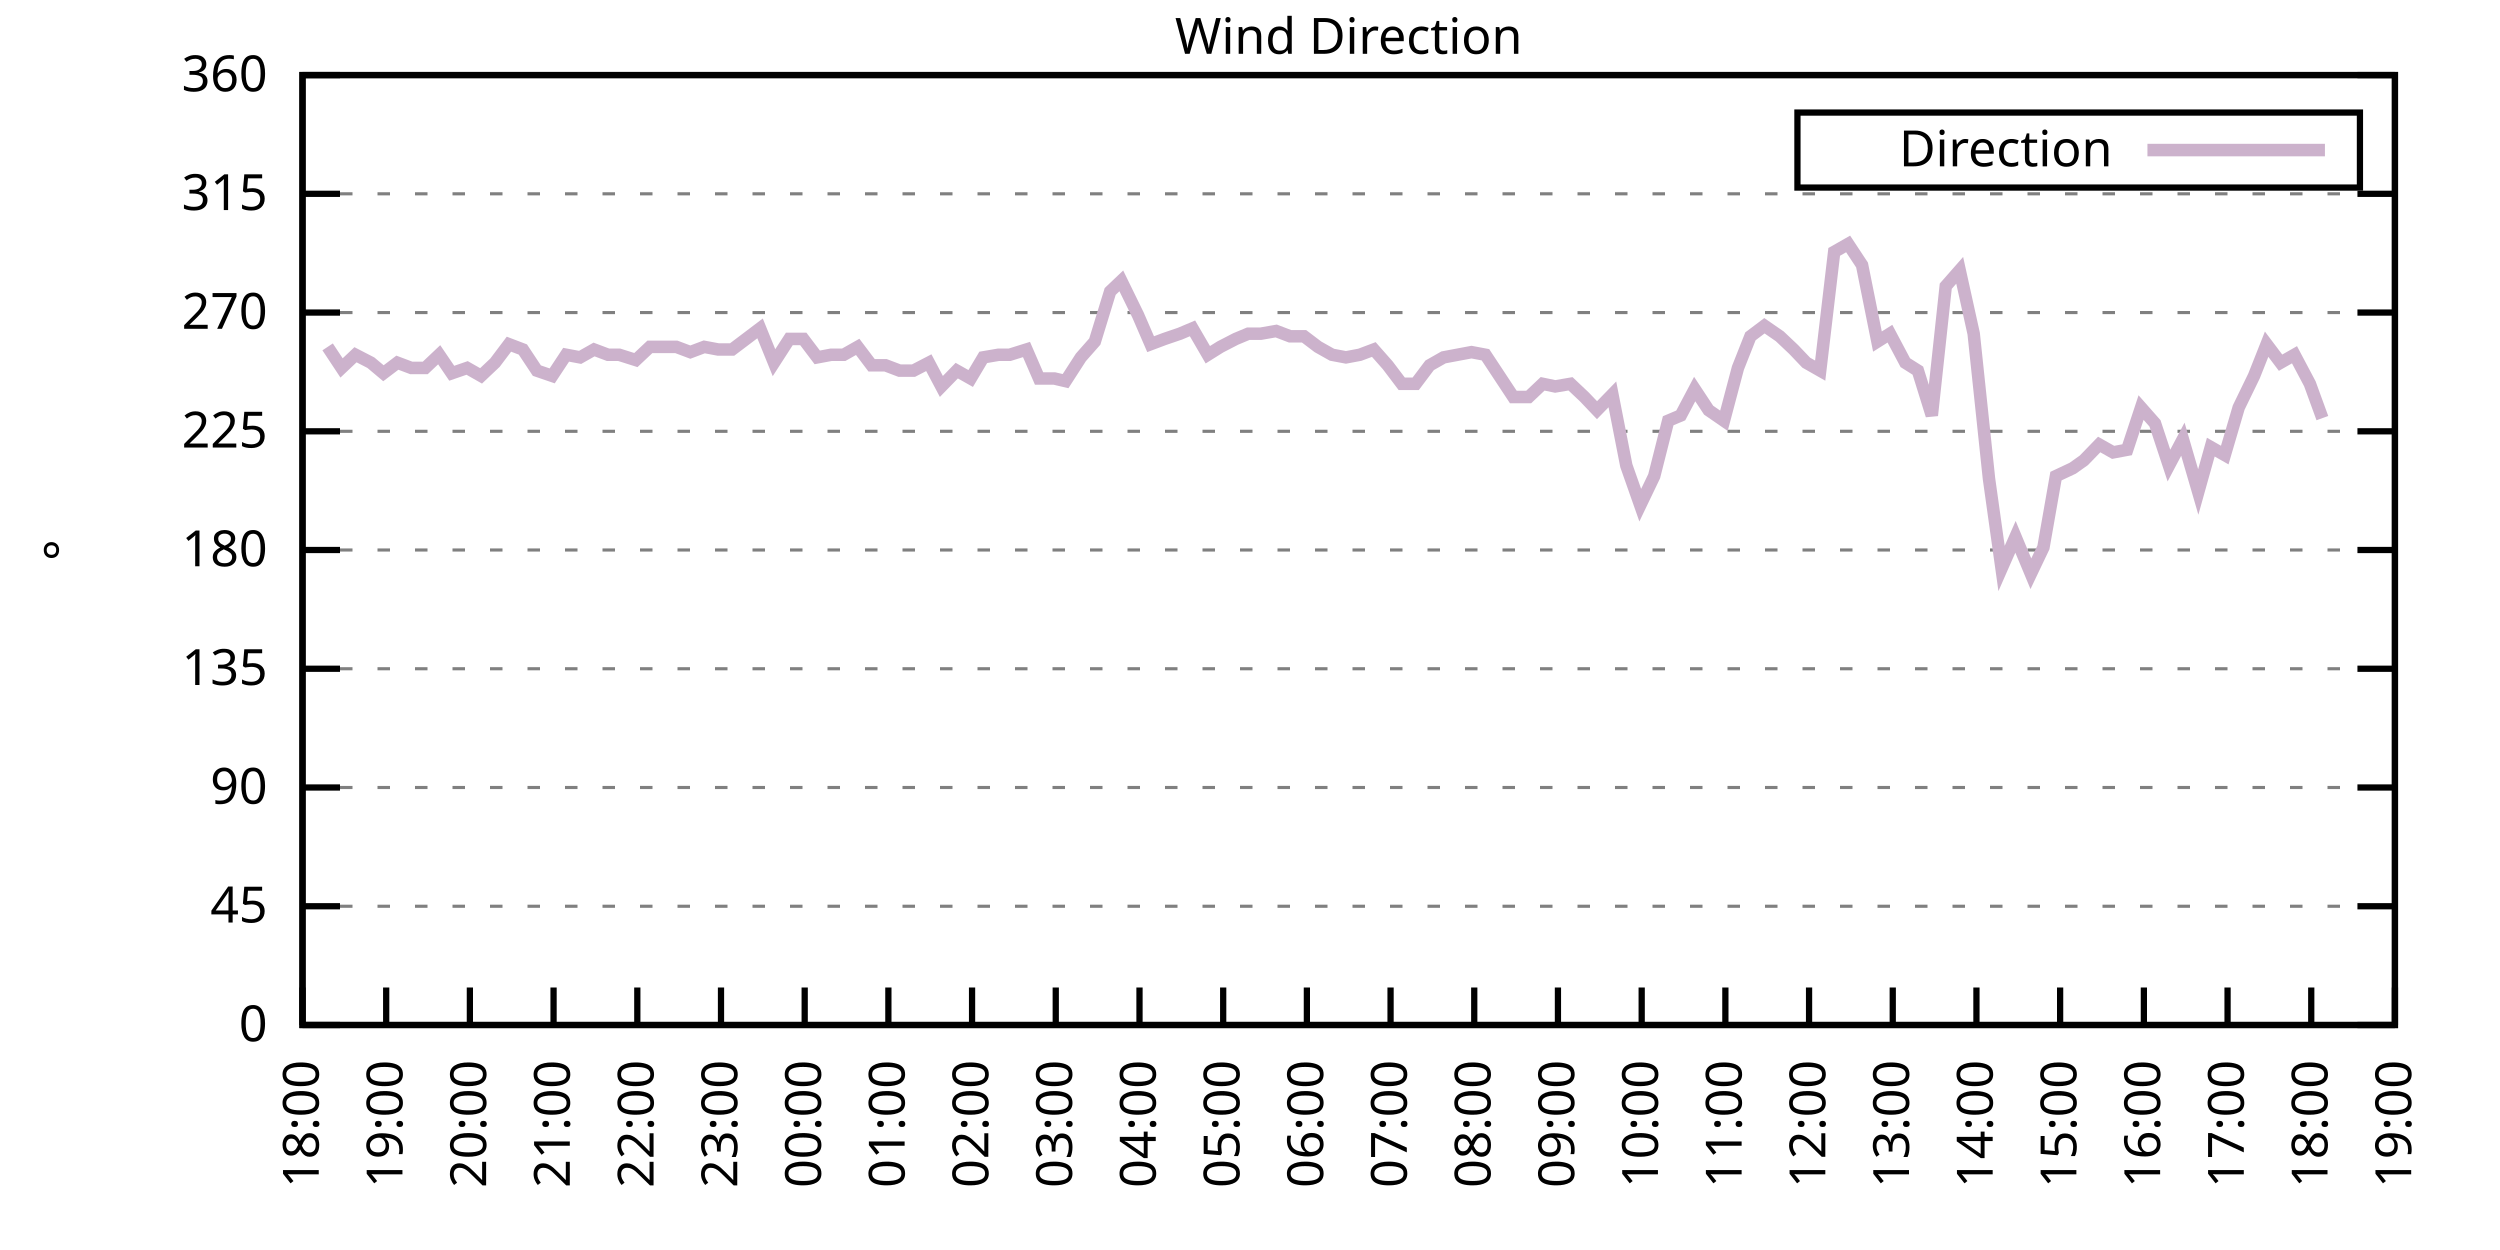
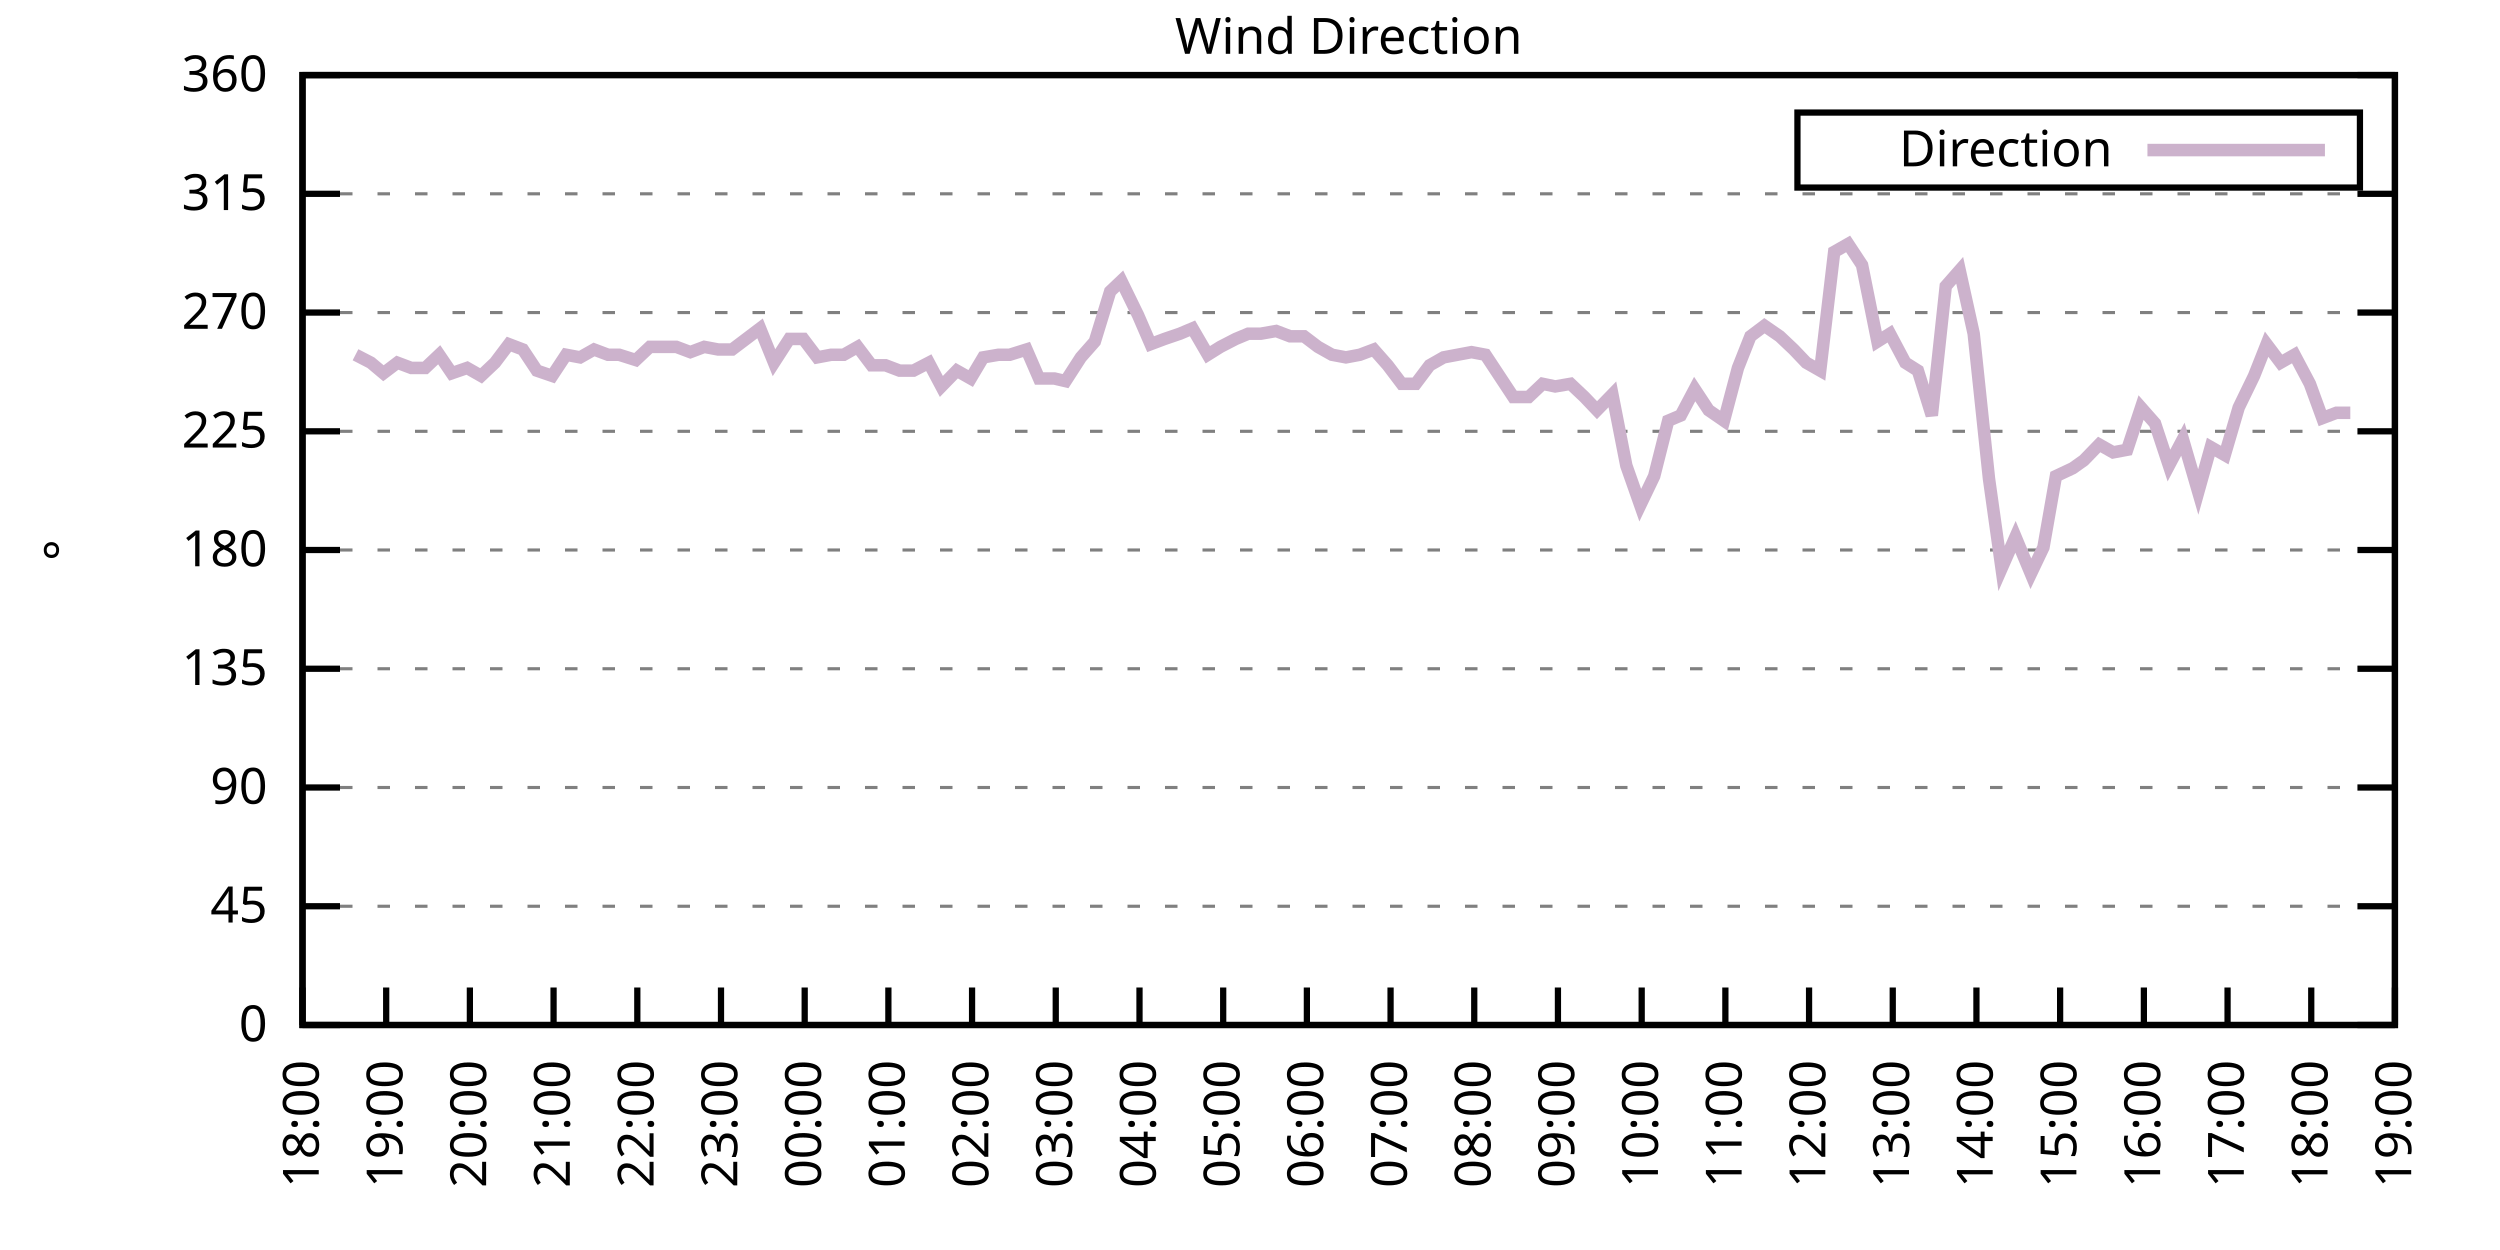
<svg xmlns="http://www.w3.org/2000/svg" xmlns:xlink="http://www.w3.org/1999/xlink" width="400" height="200" viewBox="0 0 400 200">
  <g id="gnuplot_canvas">
    <rect x="0" y="0" width="400" height="200" fill="none" />
    <defs>
      <circle id="gpDot" r="0.5" stroke-width="0.5" stroke="currentColor" />
      <path id="gpPt0" stroke-width="0.333" stroke="currentColor" d="M-1,0 h2 M0,-1 v2" />
      <path id="gpPt1" stroke-width="0.333" stroke="currentColor" d="M-1,-1 L1,1 M1,-1 L-1,1" />
      <path id="gpPt2" stroke-width="0.333" stroke="currentColor" d="M-1,0 L1,0 M0,-1 L0,1 M-1,-1 L1,1 M-1,1 L1,-1" />
      <rect id="gpPt3" stroke-width="0.333" stroke="currentColor" x="-1" y="-1" width="2" height="2" />
      <rect id="gpPt4" stroke-width="0.333" stroke="currentColor" fill="currentColor" x="-1" y="-1" width="2" height="2" />
      <circle id="gpPt5" stroke-width="0.333" stroke="currentColor" cx="0" cy="0" r="1" />
      <use xlink:href="#gpPt5" id="gpPt6" fill="currentColor" stroke="none" />
      <path id="gpPt7" stroke-width="0.333" stroke="currentColor" d="M0,-1.33 L-1.33,0.67 L1.33,0.67 z" />
      <use xlink:href="#gpPt7" id="gpPt8" fill="currentColor" stroke="none" />
      <use xlink:href="#gpPt7" id="gpPt9" stroke="currentColor" transform="rotate(180)" />
      <use xlink:href="#gpPt9" id="gpPt10" fill="currentColor" stroke="none" />
      <use xlink:href="#gpPt3" id="gpPt11" stroke="currentColor" transform="rotate(45)" />
      <use xlink:href="#gpPt11" id="gpPt12" fill="currentColor" stroke="none" />
      <path id="gpPt13" stroke-width="0.333" stroke="currentColor" d="M0,1.330 L1.265,0.411 L0.782,-1.067 L-0.782,-1.076 L-1.265,0.411 z" />
      <use xlink:href="#gpPt13" id="gpPt14" fill="currentColor" stroke="none" />
      <filter id="textbox" filterUnits="objectBoundingBox" x="0" y="0" height="1" width="1">
        <feFlood flood-color="white" flood-opacity="1" result="bgnd" />
        <feComposite in="SourceGraphic" in2="bgnd" operator="atop" />
      </filter>
      <filter id="greybox" filterUnits="objectBoundingBox" x="0" y="0" height="1" width="1">
        <feFlood flood-color="lightgrey" flood-opacity="1" result="grey" />
        <feComposite in="SourceGraphic" in2="grey" operator="atop" />
      </filter>
    </defs>
    <g fill="none" color="white" stroke="currentColor" stroke-width="1.00" stroke-linecap="butt" stroke-linejoin="miter">
</g>
    <g fill="none" color="black" stroke="currentColor" stroke-width="1.00" stroke-linecap="butt" stroke-linejoin="miter">
      <g stroke="none" shape-rendering="crispEdges">
        <polygon fill="rgb(255, 255, 255)" points="48.40,164.00 383.18,164.00 383.18,12.02 48.40,12.02 " />
      </g>
    </g>
    <g fill="none" color="black" stroke="currentColor" stroke-width="1.00" stroke-linecap="butt" stroke-linejoin="miter">
</g>
    <g fill="none" color="black" stroke="black" stroke-width="0.50" stroke-linecap="butt" stroke-linejoin="miter">
</g>
    <g fill="none" color="gray" stroke="currentColor" stroke-width="0.50" stroke-linecap="butt" stroke-linejoin="miter">
      <path stroke="gray" stroke-dasharray="2,4" class="gridline" d="M48.40,164.00 L383.19,164.00  " />
    </g>
    <g fill="none" color="gray" stroke="gray" stroke-width="1.00" stroke-linecap="butt" stroke-linejoin="miter">
</g>
    <g fill="none" color="black" stroke="currentColor" stroke-width="1.00" stroke-linecap="butt" stroke-linejoin="miter">
      <path stroke="black" d="M48.40,164.00 L54.40,164.00 M383.19,164.00 L377.19,164.00  " />
      <g transform="translate(42.80,166.60)" stroke="none" fill="black" font-family="Sans" font-size="8.00" text-anchor="end">
        <text>
          <tspan font-family="Sans"> 0</tspan>
        </text>
      </g>
    </g>
    <g fill="none" color="black" stroke="currentColor" stroke-width="1.00" stroke-linecap="butt" stroke-linejoin="miter">
</g>
    <g fill="none" color="black" stroke="black" stroke-width="0.50" stroke-linecap="butt" stroke-linejoin="miter">
</g>
    <g fill="none" color="gray" stroke="currentColor" stroke-width="0.50" stroke-linecap="butt" stroke-linejoin="miter">
      <path stroke="gray" stroke-dasharray="2,4" class="gridline" d="M48.40,145.00 L383.19,145.00  " />
    </g>
    <g fill="none" color="gray" stroke="gray" stroke-width="1.00" stroke-linecap="butt" stroke-linejoin="miter">
</g>
    <g fill="none" color="black" stroke="currentColor" stroke-width="1.00" stroke-linecap="butt" stroke-linejoin="miter">
      <path stroke="black" d="M48.40,145.00 L54.40,145.00 M383.19,145.00 L377.19,145.00  " />
      <g transform="translate(42.80,147.60)" stroke="none" fill="black" font-family="Sans" font-size="8.00" text-anchor="end">
        <text>
          <tspan font-family="Sans"> 45</tspan>
        </text>
      </g>
    </g>
    <g fill="none" color="black" stroke="currentColor" stroke-width="1.00" stroke-linecap="butt" stroke-linejoin="miter">
</g>
    <g fill="none" color="black" stroke="black" stroke-width="0.50" stroke-linecap="butt" stroke-linejoin="miter">
</g>
    <g fill="none" color="gray" stroke="currentColor" stroke-width="0.50" stroke-linecap="butt" stroke-linejoin="miter">
      <path stroke="gray" stroke-dasharray="2,4" class="gridline" d="M48.40,126.00 L383.19,126.00  " />
    </g>
    <g fill="none" color="gray" stroke="gray" stroke-width="1.00" stroke-linecap="butt" stroke-linejoin="miter">
</g>
    <g fill="none" color="black" stroke="currentColor" stroke-width="1.00" stroke-linecap="butt" stroke-linejoin="miter">
      <path stroke="black" d="M48.40,126.00 L54.40,126.00 M383.19,126.00 L377.19,126.00  " />
      <g transform="translate(42.80,128.60)" stroke="none" fill="black" font-family="Sans" font-size="8.00" text-anchor="end">
        <text>
          <tspan font-family="Sans"> 90</tspan>
        </text>
      </g>
    </g>
    <g fill="none" color="black" stroke="currentColor" stroke-width="1.00" stroke-linecap="butt" stroke-linejoin="miter">
</g>
    <g fill="none" color="black" stroke="black" stroke-width="0.50" stroke-linecap="butt" stroke-linejoin="miter">
</g>
    <g fill="none" color="gray" stroke="currentColor" stroke-width="0.50" stroke-linecap="butt" stroke-linejoin="miter">
      <path stroke="gray" stroke-dasharray="2,4" class="gridline" d="M48.40,107.00 L383.19,107.00  " />
    </g>
    <g fill="none" color="gray" stroke="gray" stroke-width="1.00" stroke-linecap="butt" stroke-linejoin="miter">
</g>
    <g fill="none" color="black" stroke="currentColor" stroke-width="1.00" stroke-linecap="butt" stroke-linejoin="miter">
      <path stroke="black" d="M48.40,107.00 L54.40,107.00 M383.19,107.00 L377.19,107.00  " />
      <g transform="translate(42.80,109.60)" stroke="none" fill="black" font-family="Sans" font-size="8.00" text-anchor="end">
        <text>
          <tspan font-family="Sans"> 135</tspan>
        </text>
      </g>
    </g>
    <g fill="none" color="black" stroke="currentColor" stroke-width="1.00" stroke-linecap="butt" stroke-linejoin="miter">
</g>
    <g fill="none" color="black" stroke="black" stroke-width="0.50" stroke-linecap="butt" stroke-linejoin="miter">
</g>
    <g fill="none" color="gray" stroke="currentColor" stroke-width="0.50" stroke-linecap="butt" stroke-linejoin="miter">
      <path stroke="gray" stroke-dasharray="2,4" class="gridline" d="M48.40,88.00 L383.19,88.00  " />
    </g>
    <g fill="none" color="gray" stroke="gray" stroke-width="1.00" stroke-linecap="butt" stroke-linejoin="miter">
</g>
    <g fill="none" color="black" stroke="currentColor" stroke-width="1.00" stroke-linecap="butt" stroke-linejoin="miter">
      <path stroke="black" d="M48.40,88.00 L54.40,88.00 M383.19,88.00 L377.19,88.00  " />
      <g transform="translate(42.80,90.60)" stroke="none" fill="black" font-family="Sans" font-size="8.00" text-anchor="end">
        <text>
          <tspan font-family="Sans"> 180</tspan>
        </text>
      </g>
    </g>
    <g fill="none" color="black" stroke="currentColor" stroke-width="1.00" stroke-linecap="butt" stroke-linejoin="miter">
</g>
    <g fill="none" color="black" stroke="black" stroke-width="0.50" stroke-linecap="butt" stroke-linejoin="miter">
</g>
    <g fill="none" color="gray" stroke="currentColor" stroke-width="0.50" stroke-linecap="butt" stroke-linejoin="miter">
      <path stroke="gray" stroke-dasharray="2,4" class="gridline" d="M48.40,69.01 L383.19,69.01  " />
    </g>
    <g fill="none" color="gray" stroke="gray" stroke-width="1.00" stroke-linecap="butt" stroke-linejoin="miter">
</g>
    <g fill="none" color="black" stroke="currentColor" stroke-width="1.00" stroke-linecap="butt" stroke-linejoin="miter">
      <path stroke="black" d="M48.40,69.01 L54.40,69.01 M383.19,69.01 L377.19,69.01  " />
      <g transform="translate(42.80,71.61)" stroke="none" fill="black" font-family="Sans" font-size="8.00" text-anchor="end">
        <text>
          <tspan font-family="Sans"> 225</tspan>
        </text>
      </g>
    </g>
    <g fill="none" color="black" stroke="currentColor" stroke-width="1.00" stroke-linecap="butt" stroke-linejoin="miter">
</g>
    <g fill="none" color="black" stroke="black" stroke-width="0.50" stroke-linecap="butt" stroke-linejoin="miter">
</g>
    <g fill="none" color="gray" stroke="currentColor" stroke-width="0.50" stroke-linecap="butt" stroke-linejoin="miter">
      <path stroke="gray" stroke-dasharray="2,4" class="gridline" d="M48.40,50.01 L383.19,50.01  " />
    </g>
    <g fill="none" color="gray" stroke="gray" stroke-width="1.00" stroke-linecap="butt" stroke-linejoin="miter">
</g>
    <g fill="none" color="black" stroke="currentColor" stroke-width="1.00" stroke-linecap="butt" stroke-linejoin="miter">
      <path stroke="black" d="M48.40,50.01 L54.40,50.01 M383.19,50.01 L377.19,50.01  " />
      <g transform="translate(42.80,52.61)" stroke="none" fill="black" font-family="Sans" font-size="8.00" text-anchor="end">
        <text>
          <tspan font-family="Sans"> 270</tspan>
        </text>
      </g>
    </g>
    <g fill="none" color="black" stroke="currentColor" stroke-width="1.00" stroke-linecap="butt" stroke-linejoin="miter">
</g>
    <g fill="none" color="black" stroke="black" stroke-width="0.50" stroke-linecap="butt" stroke-linejoin="miter">
</g>
    <g fill="none" color="gray" stroke="currentColor" stroke-width="0.50" stroke-linecap="butt" stroke-linejoin="miter">
      <path stroke="gray" stroke-dasharray="2,4" class="gridline" d="M48.40,31.01 L383.19,31.01  " />
    </g>
    <g fill="none" color="gray" stroke="gray" stroke-width="1.00" stroke-linecap="butt" stroke-linejoin="miter">
</g>
    <g fill="none" color="black" stroke="currentColor" stroke-width="1.00" stroke-linecap="butt" stroke-linejoin="miter">
      <path stroke="black" d="M48.40,31.01 L54.40,31.01 M383.19,31.01 L377.19,31.01  " />
      <g transform="translate(42.80,33.61)" stroke="none" fill="black" font-family="Sans" font-size="8.00" text-anchor="end">
        <text>
          <tspan font-family="Sans"> 315</tspan>
        </text>
      </g>
    </g>
    <g fill="none" color="black" stroke="currentColor" stroke-width="1.00" stroke-linecap="butt" stroke-linejoin="miter">
</g>
    <g fill="none" color="black" stroke="black" stroke-width="0.50" stroke-linecap="butt" stroke-linejoin="miter">
</g>
    <g fill="none" color="gray" stroke="currentColor" stroke-width="0.50" stroke-linecap="butt" stroke-linejoin="miter">
      <path stroke="gray" stroke-dasharray="2,4" class="gridline" d="M48.40,12.01 L383.19,12.01  " />
    </g>
    <g fill="none" color="gray" stroke="gray" stroke-width="1.00" stroke-linecap="butt" stroke-linejoin="miter">
</g>
    <g fill="none" color="black" stroke="currentColor" stroke-width="1.00" stroke-linecap="butt" stroke-linejoin="miter">
      <path stroke="black" d="M48.40,12.01 L54.40,12.01 M383.19,12.01 L377.19,12.01  " />
      <g transform="translate(42.80,14.61)" stroke="none" fill="black" font-family="Sans" font-size="8.00" text-anchor="end">
        <text>
          <tspan font-family="Sans"> 360</tspan>
        </text>
      </g>
    </g>
    <g fill="none" color="black" stroke="currentColor" stroke-width="1.00" stroke-linecap="butt" stroke-linejoin="miter">
      <path stroke="black" d="M48.40,164.00 L48.40,158.00  " />
      <g transform="translate(51.00,169.60) rotate(270.00)" stroke="none" fill="black" font-family="Sans" font-size="8.00" text-anchor="end">
        <text>
          <tspan font-family="Sans">18:00</tspan>
        </text>
      </g>
    </g>
    <g fill="none" color="black" stroke="currentColor" stroke-width="1.00" stroke-linecap="butt" stroke-linejoin="miter">
      <path stroke="black" d="M61.79,164.00 L61.79,158.00  " />
      <g transform="translate(64.39,169.60) rotate(270.00)" stroke="none" fill="black" font-family="Sans" font-size="8.00" text-anchor="end">
        <text>
          <tspan font-family="Sans">19:00</tspan>
        </text>
      </g>
    </g>
    <g fill="none" color="black" stroke="currentColor" stroke-width="1.00" stroke-linecap="butt" stroke-linejoin="miter">
      <path stroke="black" d="M75.18,164.00 L75.18,158.00  " />
      <g transform="translate(77.78,169.60) rotate(270.00)" stroke="none" fill="black" font-family="Sans" font-size="8.00" text-anchor="end">
        <text>
          <tspan font-family="Sans">20:00</tspan>
        </text>
      </g>
    </g>
    <g fill="none" color="black" stroke="currentColor" stroke-width="1.00" stroke-linecap="butt" stroke-linejoin="miter">
      <path stroke="black" d="M88.57,164.00 L88.57,158.00  " />
      <g transform="translate(91.17,169.60) rotate(270.00)" stroke="none" fill="black" font-family="Sans" font-size="8.00" text-anchor="end">
        <text>
          <tspan font-family="Sans">21:00</tspan>
        </text>
      </g>
    </g>
    <g fill="none" color="black" stroke="currentColor" stroke-width="1.00" stroke-linecap="butt" stroke-linejoin="miter">
      <path stroke="black" d="M101.97,164.00 L101.97,158.00  " />
      <g transform="translate(104.57,169.60) rotate(270.00)" stroke="none" fill="black" font-family="Sans" font-size="8.00" text-anchor="end">
        <text>
          <tspan font-family="Sans">22:00</tspan>
        </text>
      </g>
    </g>
    <g fill="none" color="black" stroke="currentColor" stroke-width="1.00" stroke-linecap="butt" stroke-linejoin="miter">
      <path stroke="black" d="M115.36,164.00 L115.36,158.00  " />
      <g transform="translate(117.96,169.60) rotate(270.00)" stroke="none" fill="black" font-family="Sans" font-size="8.00" text-anchor="end">
        <text>
          <tspan font-family="Sans">23:00</tspan>
        </text>
      </g>
    </g>
    <g fill="none" color="black" stroke="currentColor" stroke-width="1.00" stroke-linecap="butt" stroke-linejoin="miter">
      <path stroke="black" d="M128.75,164.00 L128.75,158.00  " />
      <g transform="translate(131.35,169.60) rotate(270.00)" stroke="none" fill="black" font-family="Sans" font-size="8.00" text-anchor="end">
        <text>
          <tspan font-family="Sans">00:00</tspan>
        </text>
      </g>
    </g>
    <g fill="none" color="black" stroke="currentColor" stroke-width="1.00" stroke-linecap="butt" stroke-linejoin="miter">
      <path stroke="black" d="M142.14,164.00 L142.14,158.00  " />
      <g transform="translate(144.74,169.60) rotate(270.00)" stroke="none" fill="black" font-family="Sans" font-size="8.00" text-anchor="end">
        <text>
          <tspan font-family="Sans">01:00</tspan>
        </text>
      </g>
    </g>
    <g fill="none" color="black" stroke="currentColor" stroke-width="1.00" stroke-linecap="butt" stroke-linejoin="miter">
      <path stroke="black" d="M155.53,164.00 L155.53,158.00  " />
      <g transform="translate(158.13,169.60) rotate(270.00)" stroke="none" fill="black" font-family="Sans" font-size="8.00" text-anchor="end">
        <text>
          <tspan font-family="Sans">02:00</tspan>
        </text>
      </g>
    </g>
    <g fill="none" color="black" stroke="currentColor" stroke-width="1.00" stroke-linecap="butt" stroke-linejoin="miter">
      <path stroke="black" d="M168.92,164.00 L168.92,158.00  " />
      <g transform="translate(171.52,169.60) rotate(270.00)" stroke="none" fill="black" font-family="Sans" font-size="8.00" text-anchor="end">
        <text>
          <tspan font-family="Sans">03:00</tspan>
        </text>
      </g>
    </g>
    <g fill="none" color="black" stroke="currentColor" stroke-width="1.00" stroke-linecap="butt" stroke-linejoin="miter">
      <path stroke="black" d="M182.32,164.00 L182.32,158.00  " />
      <g transform="translate(184.92,169.60) rotate(270.00)" stroke="none" fill="black" font-family="Sans" font-size="8.00" text-anchor="end">
        <text>
          <tspan font-family="Sans">04:00</tspan>
        </text>
      </g>
    </g>
    <g fill="none" color="black" stroke="currentColor" stroke-width="1.00" stroke-linecap="butt" stroke-linejoin="miter">
      <path stroke="black" d="M195.71,164.00 L195.71,158.00  " />
      <g transform="translate(198.31,169.60) rotate(270.00)" stroke="none" fill="black" font-family="Sans" font-size="8.00" text-anchor="end">
        <text>
          <tspan font-family="Sans">05:00</tspan>
        </text>
      </g>
    </g>
    <g fill="none" color="black" stroke="currentColor" stroke-width="1.00" stroke-linecap="butt" stroke-linejoin="miter">
      <path stroke="black" d="M209.10,164.00 L209.10,158.00  " />
      <g transform="translate(211.70,169.60) rotate(270.00)" stroke="none" fill="black" font-family="Sans" font-size="8.00" text-anchor="end">
        <text>
          <tspan font-family="Sans">06:00</tspan>
        </text>
      </g>
    </g>
    <g fill="none" color="black" stroke="currentColor" stroke-width="1.00" stroke-linecap="butt" stroke-linejoin="miter">
      <path stroke="black" d="M222.49,164.00 L222.49,158.00  " />
      <g transform="translate(225.09,169.60) rotate(270.00)" stroke="none" fill="black" font-family="Sans" font-size="8.00" text-anchor="end">
        <text>
          <tspan font-family="Sans">07:00</tspan>
        </text>
      </g>
    </g>
    <g fill="none" color="black" stroke="currentColor" stroke-width="1.00" stroke-linecap="butt" stroke-linejoin="miter">
      <path stroke="black" d="M235.88,164.00 L235.88,158.00  " />
      <g transform="translate(238.48,169.60) rotate(270.00)" stroke="none" fill="black" font-family="Sans" font-size="8.00" text-anchor="end">
        <text>
          <tspan font-family="Sans">08:00</tspan>
        </text>
      </g>
    </g>
    <g fill="none" color="black" stroke="currentColor" stroke-width="1.00" stroke-linecap="butt" stroke-linejoin="miter">
      <path stroke="black" d="M249.27,164.00 L249.27,158.00  " />
      <g transform="translate(251.87,169.60) rotate(270.00)" stroke="none" fill="black" font-family="Sans" font-size="8.00" text-anchor="end">
        <text>
          <tspan font-family="Sans">09:00</tspan>
        </text>
      </g>
    </g>
    <g fill="none" color="black" stroke="currentColor" stroke-width="1.00" stroke-linecap="butt" stroke-linejoin="miter">
      <path stroke="black" d="M262.67,164.00 L262.67,158.00  " />
      <g transform="translate(265.27,169.60) rotate(270.00)" stroke="none" fill="black" font-family="Sans" font-size="8.00" text-anchor="end">
        <text>
          <tspan font-family="Sans">10:00</tspan>
        </text>
      </g>
    </g>
    <g fill="none" color="black" stroke="currentColor" stroke-width="1.00" stroke-linecap="butt" stroke-linejoin="miter">
      <path stroke="black" d="M276.06,164.00 L276.06,158.00  " />
      <g transform="translate(278.66,169.60) rotate(270.00)" stroke="none" fill="black" font-family="Sans" font-size="8.00" text-anchor="end">
        <text>
          <tspan font-family="Sans">11:00</tspan>
        </text>
      </g>
    </g>
    <g fill="none" color="black" stroke="currentColor" stroke-width="1.00" stroke-linecap="butt" stroke-linejoin="miter">
      <path stroke="black" d="M289.45,164.00 L289.45,158.00  " />
      <g transform="translate(292.05,169.60) rotate(270.00)" stroke="none" fill="black" font-family="Sans" font-size="8.00" text-anchor="end">
        <text>
          <tspan font-family="Sans">12:00</tspan>
        </text>
      </g>
    </g>
    <g fill="none" color="black" stroke="currentColor" stroke-width="1.00" stroke-linecap="butt" stroke-linejoin="miter">
      <path stroke="black" d="M302.84,164.00 L302.84,158.00  " />
      <g transform="translate(305.44,169.60) rotate(270.00)" stroke="none" fill="black" font-family="Sans" font-size="8.00" text-anchor="end">
        <text>
          <tspan font-family="Sans">13:00</tspan>
        </text>
      </g>
    </g>
    <g fill="none" color="black" stroke="currentColor" stroke-width="1.00" stroke-linecap="butt" stroke-linejoin="miter">
      <path stroke="black" d="M316.23,164.00 L316.23,158.00  " />
      <g transform="translate(318.83,169.60) rotate(270.00)" stroke="none" fill="black" font-family="Sans" font-size="8.00" text-anchor="end">
        <text>
          <tspan font-family="Sans">14:00</tspan>
        </text>
      </g>
    </g>
    <g fill="none" color="black" stroke="currentColor" stroke-width="1.00" stroke-linecap="butt" stroke-linejoin="miter">
      <path stroke="black" d="M329.62,164.00 L329.62,158.00  " />
      <g transform="translate(332.22,169.60) rotate(270.00)" stroke="none" fill="black" font-family="Sans" font-size="8.00" text-anchor="end">
        <text>
          <tspan font-family="Sans">15:00</tspan>
        </text>
      </g>
    </g>
    <g fill="none" color="black" stroke="currentColor" stroke-width="1.00" stroke-linecap="butt" stroke-linejoin="miter">
      <path stroke="black" d="M343.02,164.00 L343.02,158.00  " />
      <g transform="translate(345.62,169.60) rotate(270.00)" stroke="none" fill="black" font-family="Sans" font-size="8.00" text-anchor="end">
        <text>
          <tspan font-family="Sans">16:00</tspan>
        </text>
      </g>
    </g>
    <g fill="none" color="black" stroke="currentColor" stroke-width="1.00" stroke-linecap="butt" stroke-linejoin="miter">
      <path stroke="black" d="M356.41,164.00 L356.41,158.00  " />
      <g transform="translate(359.01,169.60) rotate(270.00)" stroke="none" fill="black" font-family="Sans" font-size="8.00" text-anchor="end">
        <text>
          <tspan font-family="Sans">17:00</tspan>
        </text>
      </g>
    </g>
    <g fill="none" color="black" stroke="currentColor" stroke-width="1.00" stroke-linecap="butt" stroke-linejoin="miter">
      <path stroke="black" d="M369.80,164.00 L369.80,158.00  " />
      <g transform="translate(372.40,169.60) rotate(270.00)" stroke="none" fill="black" font-family="Sans" font-size="8.00" text-anchor="end">
        <text>
          <tspan font-family="Sans">18:00</tspan>
        </text>
      </g>
    </g>
    <g fill="none" color="black" stroke="currentColor" stroke-width="1.00" stroke-linecap="butt" stroke-linejoin="miter">
      <path stroke="black" d="M383.19,164.00 L383.19,158.00  " />
      <g transform="translate(385.79,169.60) rotate(270.00)" stroke="none" fill="black" font-family="Sans" font-size="8.00" text-anchor="end">
        <text>
          <tspan font-family="Sans">19:00</tspan>
        </text>
      </g>
    </g>
    <g fill="none" color="black" stroke="currentColor" stroke-width="1.00" stroke-linecap="butt" stroke-linejoin="miter">
</g>
    <g fill="none" color="black" stroke="currentColor" stroke-width="1.00" stroke-linecap="butt" stroke-linejoin="miter">
      <path stroke="black" d="M48.40,12.01 L48.40,164.00 L383.19,164.00 L383.19,12.01 L48.40,12.01 Z  " />
    </g>
    <g fill="none" color="black" stroke="currentColor" stroke-width="1.00" stroke-linecap="butt" stroke-linejoin="miter">
</g>
    <g fill="none" color="black" stroke="currentColor" stroke-width="1.00" stroke-linecap="butt" stroke-linejoin="miter">
      <path stroke="black" d="M287.59,30.01 L287.59,18.01 L377.59,18.01 L377.59,30.01 L287.59,30.01 Z  " />
    </g>
    <g id="Wind_direction_plot_1">
      <g fill="none" color="white" stroke="black" stroke-width="2.00" stroke-linecap="butt" stroke-linejoin="miter">
</g>
      <g fill="none" color="black" stroke="currentColor" stroke-width="2.00" stroke-linecap="butt" stroke-linejoin="miter">
        <g transform="translate(337.99,26.61)" stroke="none" fill="black" font-family="Sans" font-size="8.00" text-anchor="end">
          <text>
            <tspan font-family="Sans">Direction</tspan>
          </text>
        </g>
      </g>
      <g fill="none" color="black" stroke="currentColor" stroke-width="2.00" stroke-linecap="butt" stroke-linejoin="miter">
-         <path stroke="rgb(204, 178, 204)" d="M343.59,24.01 L371.99,24.01 M52.42,55.50 L54.65,58.87 L56.88,56.76 L59.34,58.03 L61.35,59.72 L63.58,58.03   L65.81,58.87 L68.04,58.87 L70.27,56.76 L72.28,59.72 L74.74,58.87 L76.97,60.14 L79.20,58.03 L81.43,55.07   L83.66,55.92 L85.90,59.30 L88.35,60.14 L90.58,56.76 L92.82,57.18 L95.05,55.92 L97.28,56.76 L99.06,56.76   L101.74,57.61 L103.98,55.50 L105.76,55.50 L108.22,55.50 L110.45,56.34 L112.68,55.50 L114.91,55.92 L117.14,55.92   L119.38,54.23 L121.61,52.54 L123.84,58.03 L126.29,54.23 L128.53,54.23 L130.76,57.18 L132.99,56.76 L135.00,56.76   L137.23,55.50 L139.46,58.45 L141.69,58.45 L143.93,59.30 L146.16,59.30 L148.61,58.03 L150.62,61.83 L153.08,59.30   L155.31,60.56 L157.32,57.18 L159.77,56.76 L161.56,56.76 L164.24,55.92 L166.25,60.56 L168.70,60.56 L170.49,60.98   L172.94,57.18 L175.17,54.65 L177.63,46.63 L179.41,44.94 L182.09,50.43 L184.10,55.07 L186.33,54.23 L188.79,53.39   L190.80,52.54 L193.25,56.76 L195.26,55.50 L197.72,54.23 L199.73,53.39 L201.73,53.39 L204.19,52.96 L206.42,53.81   L208.65,53.81 L210.88,55.50 L213.12,56.76 L215.35,57.18 L217.58,56.76 L219.81,55.92 L222.04,58.45 L224.28,61.41   L226.51,61.41 L228.74,58.45 L230.97,57.18 L233.20,56.76 L235.44,56.34 L237.67,56.76 L242.13,63.52 L244.59,63.52   L246.82,61.41 L248.83,61.83 L251.28,61.41 L253.51,63.52 L255.52,65.63 L257.98,63.10 L260.21,74.49 L262.44,80.83   L264.67,76.18 L266.91,67.32 L268.92,66.47 L271.15,62.25 L273.38,65.63 L275.83,67.32 L278.07,58.87 L280.07,53.81   L282.31,52.12 L284.76,53.81 L286.99,55.92 L289.00,58.03 L291.23,59.30 L293.47,40.30 L295.70,39.03 L297.93,42.41   L300.39,54.65 L302.39,53.39 L304.85,58.03 L306.86,59.30 L309.09,66.47 L311.32,45.79 L313.55,43.25 L315.79,53.39   L318.24,76.61 L320.25,90.96 L322.48,85.89 L324.94,91.80 L326.95,87.58 L328.95,76.18 L331.63,74.92 L333.42,73.65   L335.87,71.12 L338.10,72.38 L340.34,71.96 L342.57,65.21 L344.80,67.74 L347.03,74.49 L349.26,70.27 L351.72,78.72   L353.73,71.54 L355.96,72.81 L358.19,65.21 L360.65,60.14 L362.66,55.07 L364.89,58.03 L367.12,56.76 L369.58,61.41   L371.58,66.90  " />
+         <path stroke="rgb(204, 178, 204)" d="M343.59,24.01 L371.99,24.01 M56.88,56.76 L59.34,58.03 L61.35,59.72 L63.58,58.03 L65.81,58.87 L68.04,58.87   L70.27,56.76 L72.28,59.72 L74.74,58.87 L76.97,60.14 L79.20,58.03 L81.43,55.07 L83.66,55.92 L85.90,59.30   L88.35,60.14 L90.58,56.76 L92.82,57.18 L95.05,55.92 L97.28,56.76 L99.06,56.76 L101.74,57.61 L103.98,55.50   L105.76,55.50 L108.22,55.50 L110.45,56.34 L112.68,55.50 L114.91,55.92 L117.14,55.92 L119.38,54.23 L121.61,52.54   L123.84,58.03 L126.29,54.23 L128.53,54.23 L130.76,57.18 L132.99,56.76 L135.00,56.76 L137.23,55.50 L139.46,58.45   L141.69,58.45 L143.93,59.30 L146.16,59.30 L148.61,58.03 L150.62,61.83 L153.08,59.30 L155.31,60.56 L157.32,57.18   L159.77,56.76 L161.56,56.76 L164.24,55.92 L166.25,60.56 L168.70,60.56 L170.49,60.98 L172.94,57.18 L175.17,54.65   L177.63,46.63 L179.41,44.94 L182.09,50.43 L184.10,55.07 L186.33,54.23 L188.79,53.39 L190.80,52.54 L193.25,56.76   L195.26,55.50 L197.72,54.23 L199.73,53.39 L201.73,53.39 L204.19,52.96 L206.42,53.81 L208.65,53.81 L210.88,55.50   L213.12,56.76 L215.35,57.18 L217.58,56.76 L219.81,55.92 L222.04,58.45 L224.28,61.41 L226.51,61.41 L228.74,58.45   L230.97,57.18 L233.20,56.76 L235.44,56.34 L237.67,56.76 L242.13,63.52 L244.59,63.52 L246.82,61.41 L248.83,61.83   L251.28,61.41 L253.51,63.52 L255.52,65.63 L257.98,63.10 L260.21,74.49 L262.44,80.83 L264.67,76.18 L266.91,67.32   L268.92,66.47 L271.15,62.25 L273.38,65.63 L275.83,67.32 L278.07,58.87 L280.07,53.81 L282.31,52.12 L284.76,53.81   L286.99,55.92 L289.00,58.03 L291.23,59.30 L293.47,40.30 L295.70,39.03 L297.93,42.41 L300.39,54.65 L302.39,53.39   L304.85,58.03 L306.86,59.30 L309.09,66.47 L311.32,45.79 L313.55,43.25 L315.79,53.39 L318.24,76.61 L320.25,90.96   L322.48,85.89 L324.94,91.80 L326.95,87.58 L328.95,76.18 L331.63,74.92 L333.42,73.65 L335.87,71.12 L338.10,72.38   L340.34,71.96 L342.57,65.21 L344.80,67.74 L347.03,74.49 L349.26,70.27 L351.72,78.72 L353.73,71.54 L355.96,72.81   L358.19,65.21 L360.65,60.14 L362.66,55.07 L364.89,58.03 L367.12,56.76 L369.58,61.41 L371.58,66.90 L373.82,66.05   L376.05,66.05  " />
      </g>
    </g>
    <g fill="none" color="black" stroke="currentColor" stroke-width="2.00" stroke-linecap="butt" stroke-linejoin="miter">
</g>
    <g fill="none" color="black" stroke="black" stroke-width="1.00" stroke-linecap="butt" stroke-linejoin="miter">
</g>
    <g fill="none" color="black" stroke="currentColor" stroke-width="1.00" stroke-linecap="butt" stroke-linejoin="miter">
      <path stroke="black" d="M48.40,12.01 L48.40,164.00 L383.19,164.00 L383.19,12.01 L48.40,12.01 Z  " />
      <g transform="translate(12.80,88.01) rotate(270.00)" stroke="none" fill="black" font-family="Sans" font-size="8.00" text-anchor="middle">
        <text>
          <tspan font-family="Sans">°</tspan>
        </text>
      </g>
    </g>
    <g fill="none" color="black" stroke="currentColor" stroke-width="1.00" stroke-linecap="butt" stroke-linejoin="miter">
</g>
    <g fill="none" color="black" stroke="currentColor" stroke-width="1.00" stroke-linecap="butt" stroke-linejoin="miter">
      <g transform="translate(215.79,8.61)" stroke="none" fill="black" font-family="Sans" font-size="8.00" text-anchor="middle">
        <text>
          <tspan font-family="Sans">Wind Direction</tspan>
        </text>
      </g>
    </g>
    <g fill="none" color="black" stroke="currentColor" stroke-width="1.00" stroke-linecap="butt" stroke-linejoin="miter">
</g>
  </g>
</svg>
